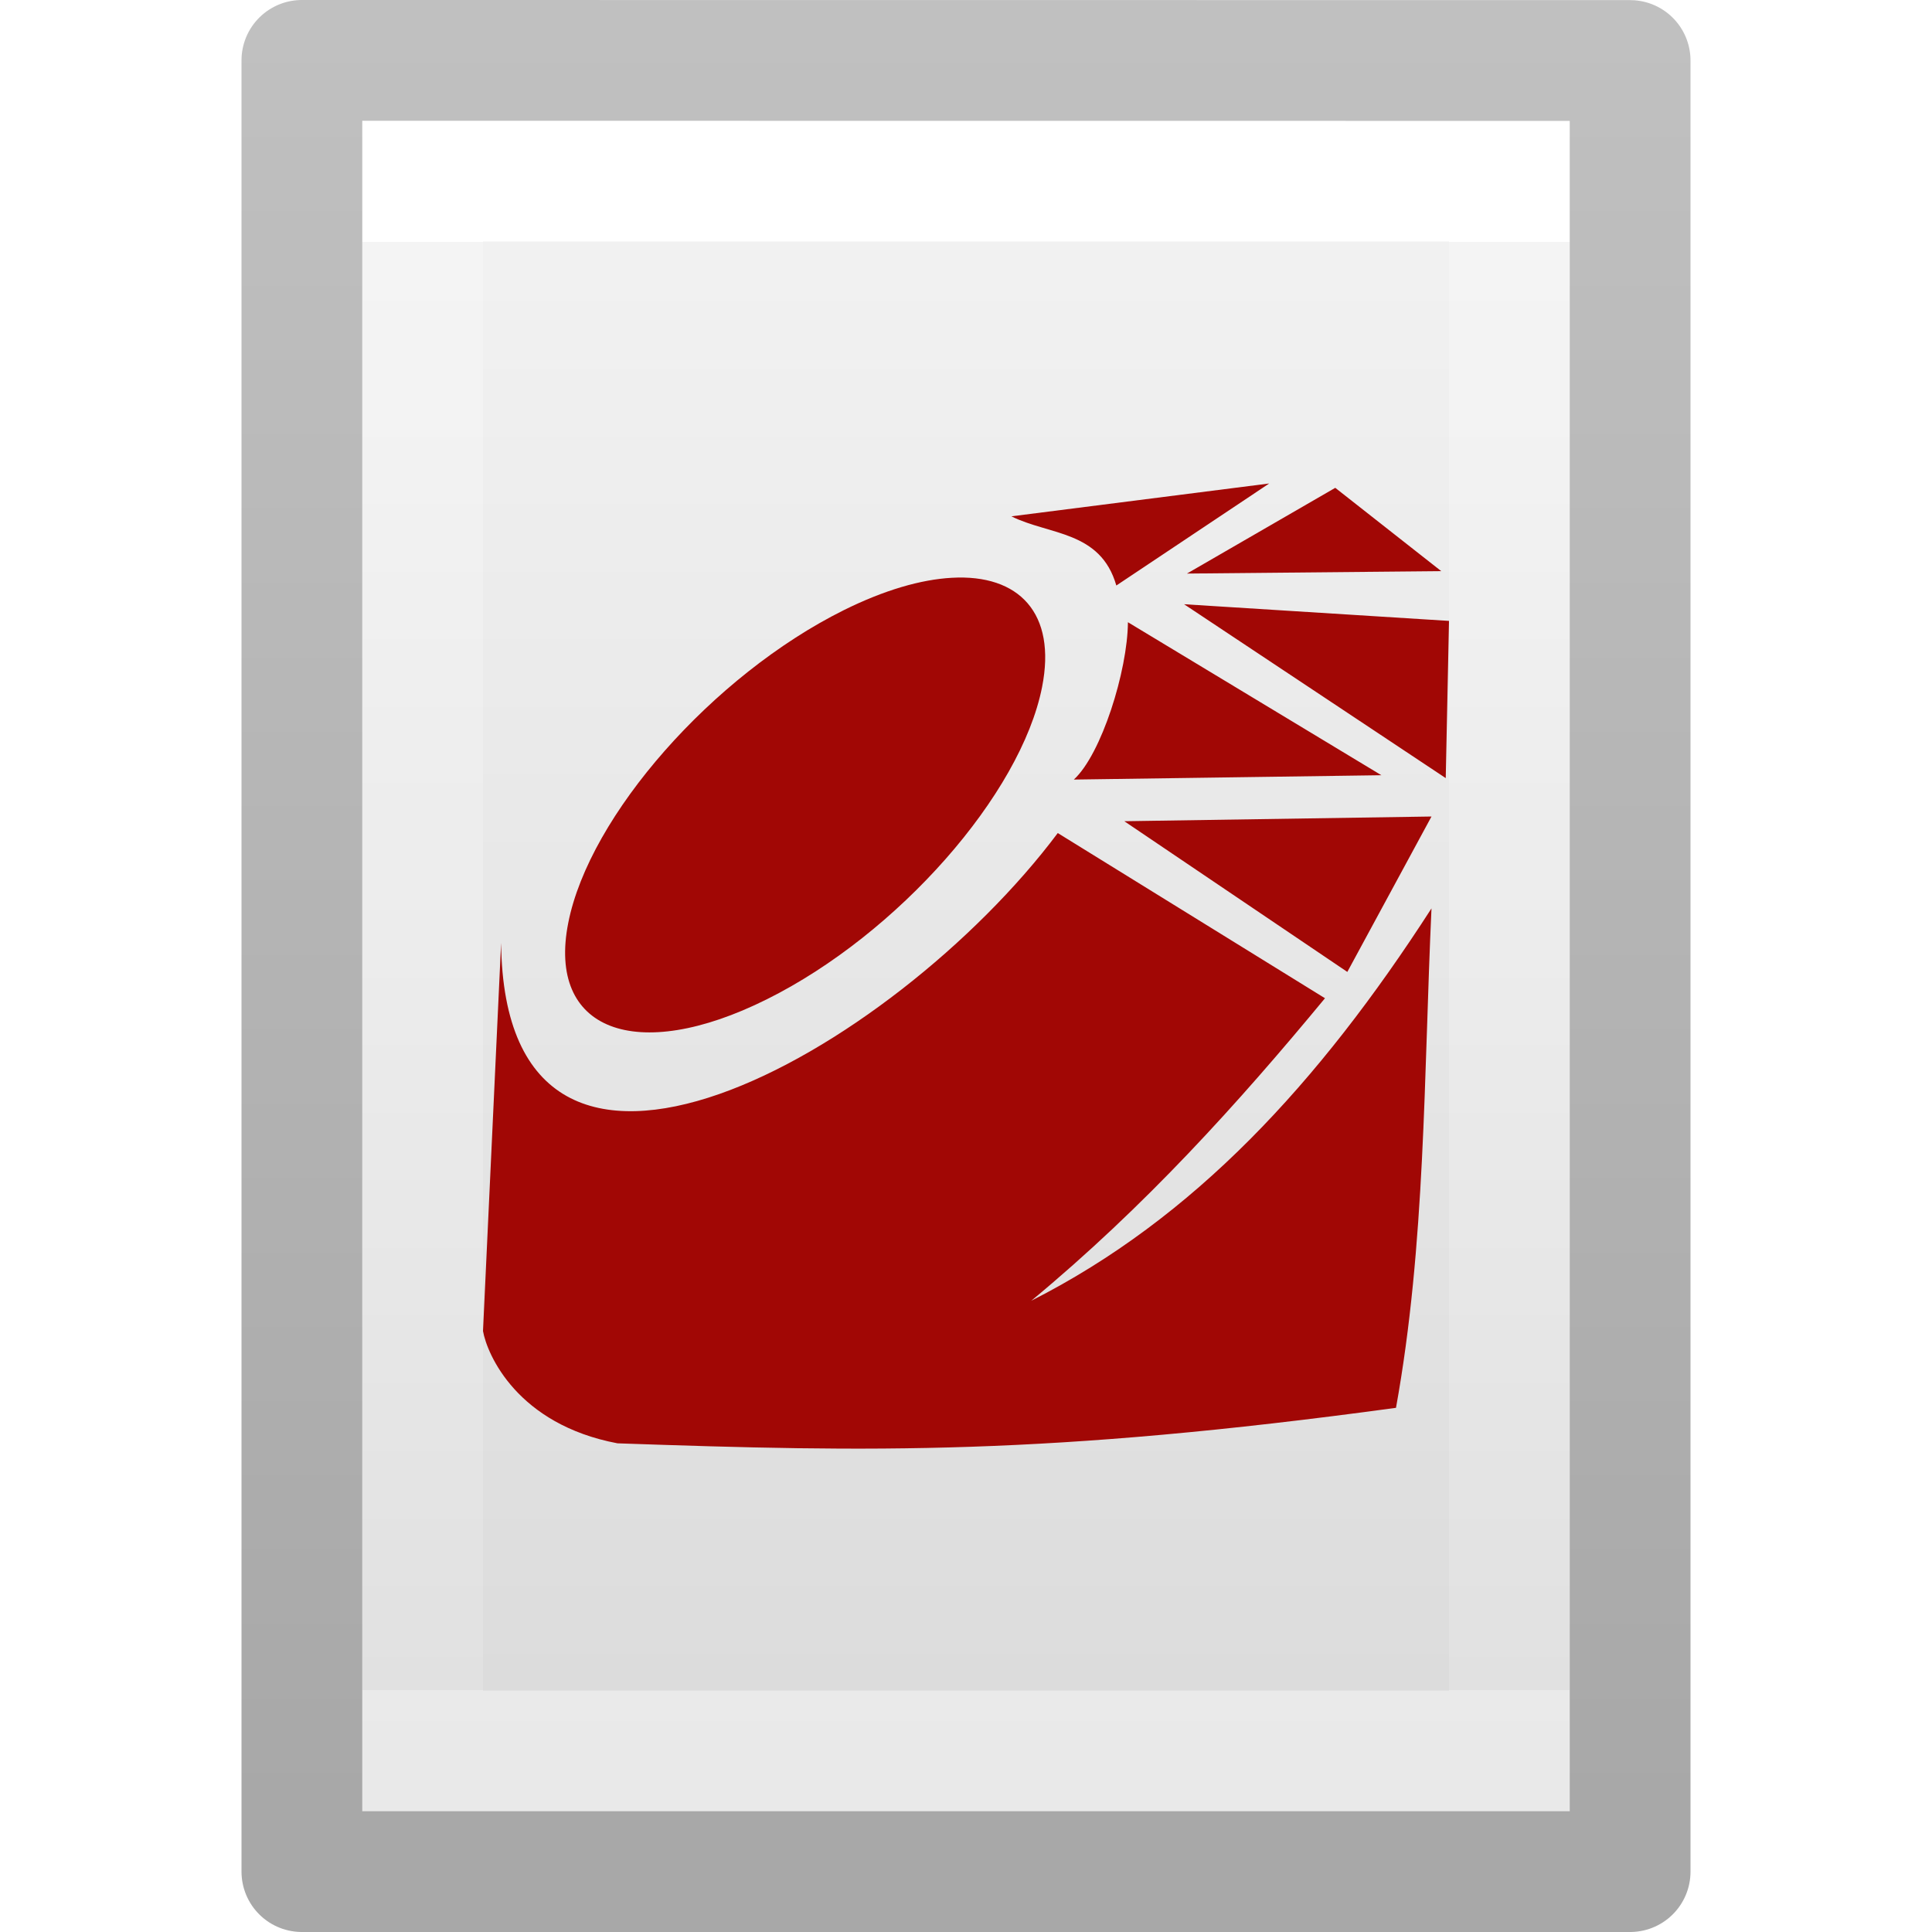
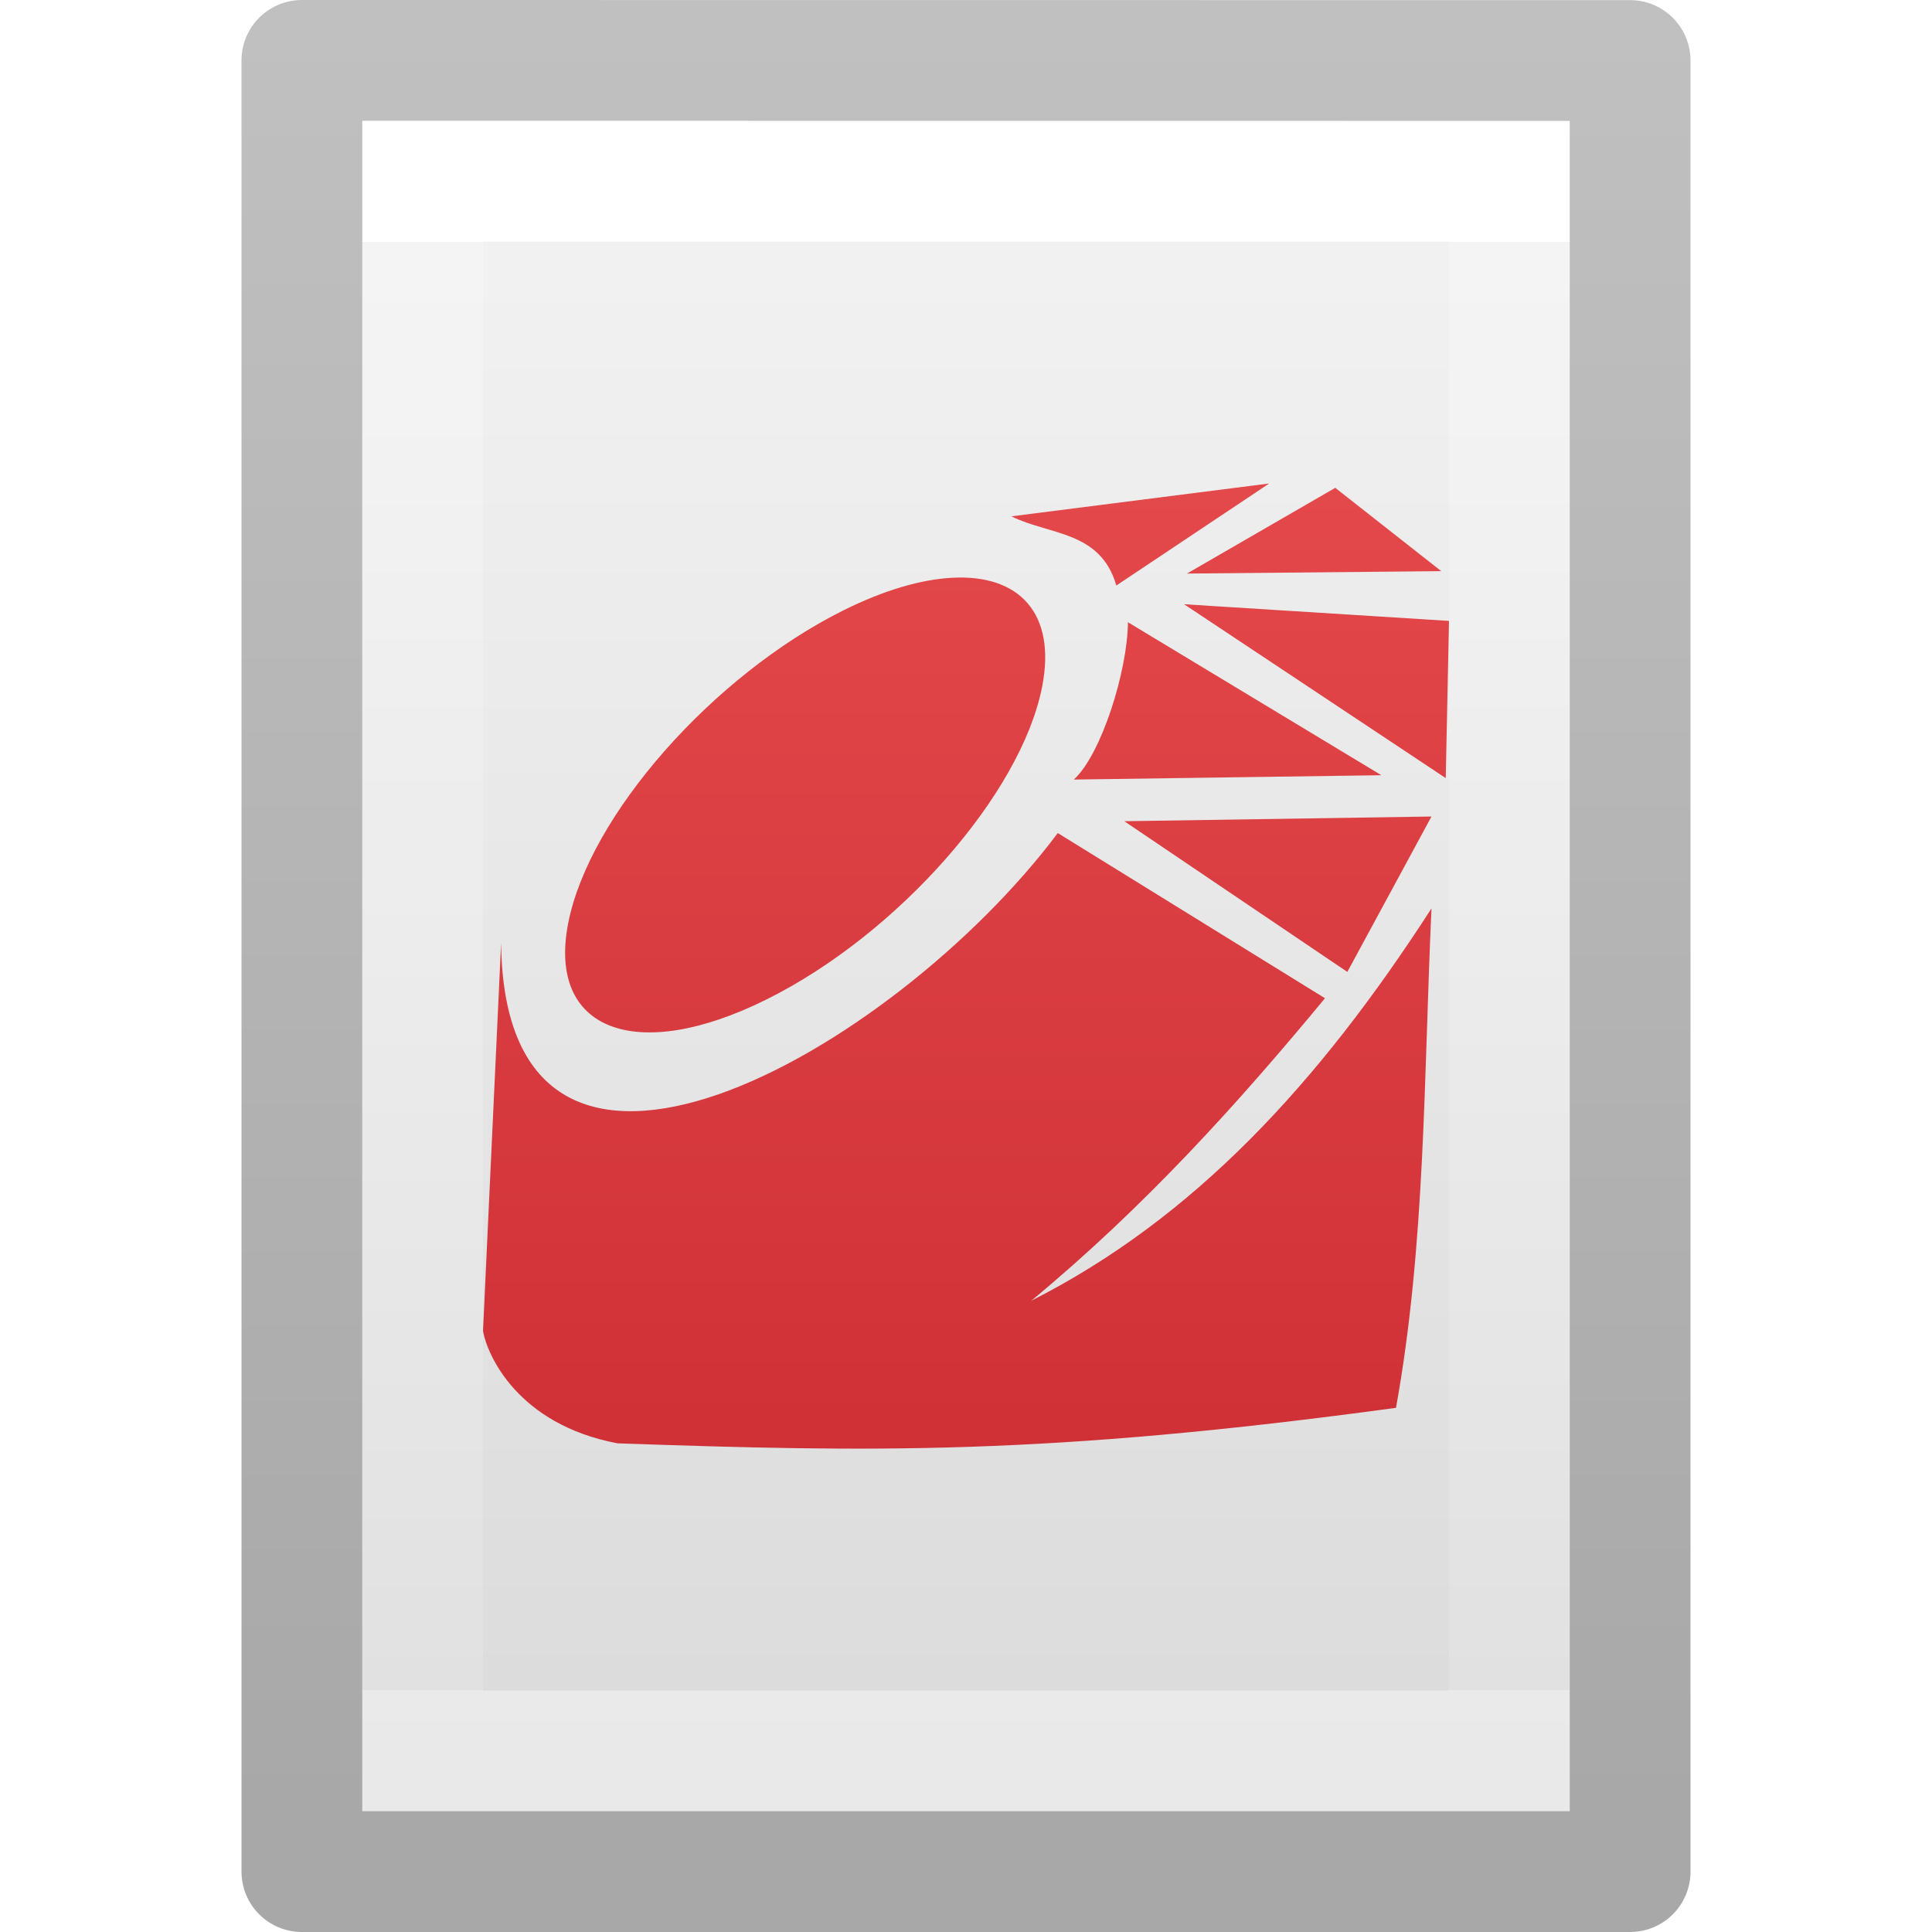
- <svg xmlns="http://www.w3.org/2000/svg" xmlns:xlink="http://www.w3.org/1999/xlink" id="svg3810" height="16" width="16" version="1.1">
+ <svg xmlns="http://www.w3.org/2000/svg" xmlns:xlink="http://www.w3.org/1999/xlink" version="1.1" width="16" height="16" id="svg3810">
  <defs id="defs3812">
-     <linearGradient gradientTransform="matrix(0.2432432,0,0,0.3513513,2.162164,-0.432428)" gradientUnits="userSpaceOnUse" xlink:href="#linearGradient3977" id="linearGradient3988" y2="41.077" x2="24" y1="6.923" x1="24" />
+     <linearGradient x1="24" y1="6.923" x2="24" y2="41.077" id="linearGradient3988" xlink:href="#linearGradient3977" gradientUnits="userSpaceOnUse" gradientTransform="matrix(0.2432432,0,0,0.3513513,2.162164,-0.432428)" />
    <linearGradient id="linearGradient3977">
-       <stop offset="0" style="stop-color:#ffffff;stop-opacity:1" id="stop3979" />
-       <stop offset="0" style="stop-color:#ffffff;stop-opacity:0.235" id="stop3981" />
-       <stop offset="1" style="stop-color:#ffffff;stop-opacity:0.157" id="stop3983" />
-       <stop offset="1" style="stop-color:#ffffff;stop-opacity:0.392" id="stop3985" />
+       <stop id="stop3979" style="stop-color:#ffffff;stop-opacity:1" offset="0" />
+       <stop id="stop3981" style="stop-color:#ffffff;stop-opacity:0.235" offset="0" />
+       <stop id="stop3983" style="stop-color:#ffffff;stop-opacity:0.157" offset="1" />
+       <stop id="stop3985" style="stop-color:#ffffff;stop-opacity:0.392" offset="1" />
    </linearGradient>
    <linearGradient id="linearGradient3600">
-       <stop offset="0" style="stop-color:#f4f4f4;stop-opacity:1" id="stop3602" />
-       <stop offset="1" style="stop-color:#dbdbdb;stop-opacity:1" id="stop3604" />
+       <stop id="stop3602" style="stop-color:#f4f4f4;stop-opacity:1" offset="0" />
+       <stop id="stop3604" style="stop-color:#dbdbdb;stop-opacity:1" offset="1" />
    </linearGradient>
-     <linearGradient gradientTransform="matrix(0.2857136,0,0,0.304197,1.142873,0.2326048)" gradientUnits="userSpaceOnUse" xlink:href="#linearGradient3600" id="linearGradient3806" y2="47.013" x2="25.132" y1="0.985" x1="25.132" />
+     <linearGradient x1="25.132" y1="0.985" x2="25.132" y2="47.013" id="linearGradient3806" xlink:href="#linearGradient3600" gradientUnits="userSpaceOnUse" gradientTransform="matrix(0.2857136,0,0,0.304197,1.142873,0.2326048)" />
    <linearGradient id="linearGradient3104-9">
-       <stop offset="0" style="stop-color:#000000;stop-opacity:0.34" id="stop3106-5" />
-       <stop offset="1" style="stop-color:#000000;stop-opacity:0.247" id="stop3108-5" />
+       <stop id="stop3106-5" style="stop-color:#000000;stop-opacity:0.34" offset="0" />
+       <stop id="stop3108-5" style="stop-color:#000000;stop-opacity:0.247" offset="1" />
    </linearGradient>
-     <linearGradient gradientTransform="matrix(0.2537859,0,0,0.3050187,19.12898,-0.685477)" gradientUnits="userSpaceOnUse" xlink:href="#linearGradient3104-9" id="linearGradient3019" y2="2.906" x2="-51.786" y1="50.786" x1="-51.786" />
+     <linearGradient x1="-51.786" y1="50.786" x2="-51.786" y2="2.906" id="linearGradient3019" xlink:href="#linearGradient3104-9" gradientUnits="userSpaceOnUse" gradientTransform="matrix(0.2537859,0,0,0.3050187,19.12898,-0.685477)" />
+     <linearGradient gradientTransform="translate(-18,-17)" xlink:href="#linearGradient968" id="linearGradient922" x1="26.893" y1="17.356" x2="26.893" y2="32.494" gradientUnits="userSpaceOnUse" />
+     <linearGradient id="linearGradient968">
+       <stop style="stop-color:#ed5353;stop-opacity:1" offset="0" id="stop964" />
+       <stop style="stop-color:#c6262e;stop-opacity:1" offset="1" id="stop966" />
+     </linearGradient>
  </defs>
  <g id="layer1">
-     <path style="fill:url(#linearGradient3806);fill-opacity:1;stroke:none;display:inline" id="path4160" d="m 3,1 c 2.292,0 10,8.904e-4 10,8.904e-4 L 13,15 C 13,15 6.333,15 3,15 3,10.333 3,5.667 3,1 z" />
-     <path style="fill:none;stroke:url(#linearGradient3988);stroke-width:1;stroke-linecap:round;stroke-linejoin:miter;stroke-miterlimit:4;stroke-opacity:1;stroke-dasharray:none;stroke-dashoffset:0" id="rect6741-1" d="m 12.5,14.5 -9,0 0,-13 L 12.5,1.5 z" />
-     <path style="fill:none;stroke:url(#linearGradient3019);stroke-width:1;stroke-linecap:butt;stroke-linejoin:round;stroke-miterlimit:4;stroke-opacity:1;stroke-dasharray:none;stroke-dashoffset:0;display:inline" id="path4160-8" d="m 2.5,0.5 c 2.521,0 11,9.54e-4 11,9.54e-4 l 1.3e-5,14.999 c 0,0 -7.333,0 -11,0 0,-5 0,-10 0,-15 z" />
+     <path d="m 3,1 c 2.292,0 10,8.904e-4 10,8.904e-4 L 13,15 C 13,15 6.333,15 3,15 3,10.333 3,5.667 3,1 z" id="path4160" style="fill:url(#linearGradient3806);fill-opacity:1;stroke:none;display:inline" />
+     <path d="m 12.5,14.5 -9,0 0,-13 L 12.5,1.5 z" id="rect6741-1" style="fill:none;stroke:url(#linearGradient3988);stroke-width:1;stroke-linecap:round;stroke-linejoin:miter;stroke-miterlimit:4;stroke-opacity:1;stroke-dasharray:none;stroke-dashoffset:0" />
+     <path d="m 2.5,0.5 c 2.521,0 11,9.54e-4 11,9.54e-4 l 1.3e-5,14.999 c 0,0 -7.333,0 -11,0 0,-5 0,-10 0,-15 z" id="path4160-8" style="fill:none;stroke:url(#linearGradient3019);stroke-width:1;stroke-linecap:butt;stroke-linejoin:round;stroke-miterlimit:4;stroke-opacity:1;stroke-dasharray:none;stroke-dashoffset:0;display:inline" />
  </g>
-   <path style="display:inline;fill:#a10705;fill-opacity:1;stroke:none;enable-background:new" d="M 10.511,4.004 8.376,4.276 C 8.687,4.432 9.114,4.393 9.245,4.849 Z m 0.547,0.036 -1.228,0.71 2.106,-0.02 z M 7.882,4.785 C 7.628,4.799 7.324,4.886 6.986,5.054 5.902,5.594 4.881,6.754 4.706,7.643 4.53,8.533 5.266,8.816 6.35,8.276 7.434,7.737 8.454,6.58 8.63,5.69 8.751,5.079 8.44,4.753 7.882,4.785 Z M 8.893,6.456 11.44,6.42 9.341,5.153 C 9.338,5.556 9.121,6.248 8.893,6.456 Z M 11.973,6.444 12,5.142 9.806,5.004 Z m -0.118,0.318 -2.544,0.039 1.847,1.248 z M 8.76,6.899 C 7.4,8.714 4.179,10.545 4.15,7.809 L 4,11.023 c 0.034,0.194 0.283,0.773 1.114,0.93 2.107,0.073 3.548,0.101 6.447,-0.294 0.245,-1.354 0.23,-2.752 0.294,-4.136 C 10.919,8.974 9.888,10.089 8.541,10.772 9.485,9.99 10.256,9.134 10.973,8.267 L 8.76,6.899 Z" id="path3873" />
+   <path id="path3873" d="M 10.511,4.004 8.376,4.276 C 8.687,4.432 9.114,4.393 9.245,4.849 Z m 0.547,0.036 -1.228,0.71 2.106,-0.02 z M 7.882,4.785 C 7.628,4.799 7.324,4.886 6.986,5.054 5.902,5.594 4.881,6.754 4.706,7.643 4.53,8.533 5.266,8.816 6.35,8.276 7.434,7.737 8.454,6.58 8.63,5.69 8.751,5.079 8.44,4.753 7.882,4.785 Z M 8.893,6.456 11.44,6.42 9.341,5.153 C 9.338,5.556 9.121,6.248 8.893,6.456 Z M 11.973,6.444 12,5.142 9.806,5.004 Z m -0.118,0.318 -2.544,0.039 1.847,1.248 z M 8.76,6.899 C 7.4,8.714 4.179,10.545 4.15,7.809 L 4,11.023 c 0.034,0.194 0.283,0.773 1.114,0.93 2.107,0.073 3.548,0.101 6.447,-0.294 0.245,-1.354 0.23,-2.752 0.294,-4.136 C 10.919,8.974 9.888,10.089 8.541,10.772 9.485,9.99 10.256,9.134 10.973,8.267 L 8.76,6.899 Z" style="display:inline;fill:url(#linearGradient922);fill-opacity:1;stroke:none;enable-background:new;font-variant-east_asian:normal;opacity:1;vector-effect:none;stroke-width:1.118;stroke-linecap:butt;stroke-linejoin:miter;stroke-miterlimit:4;stroke-dasharray:none;stroke-dashoffset:0;stroke-opacity:1;marker:none" />
</svg>
